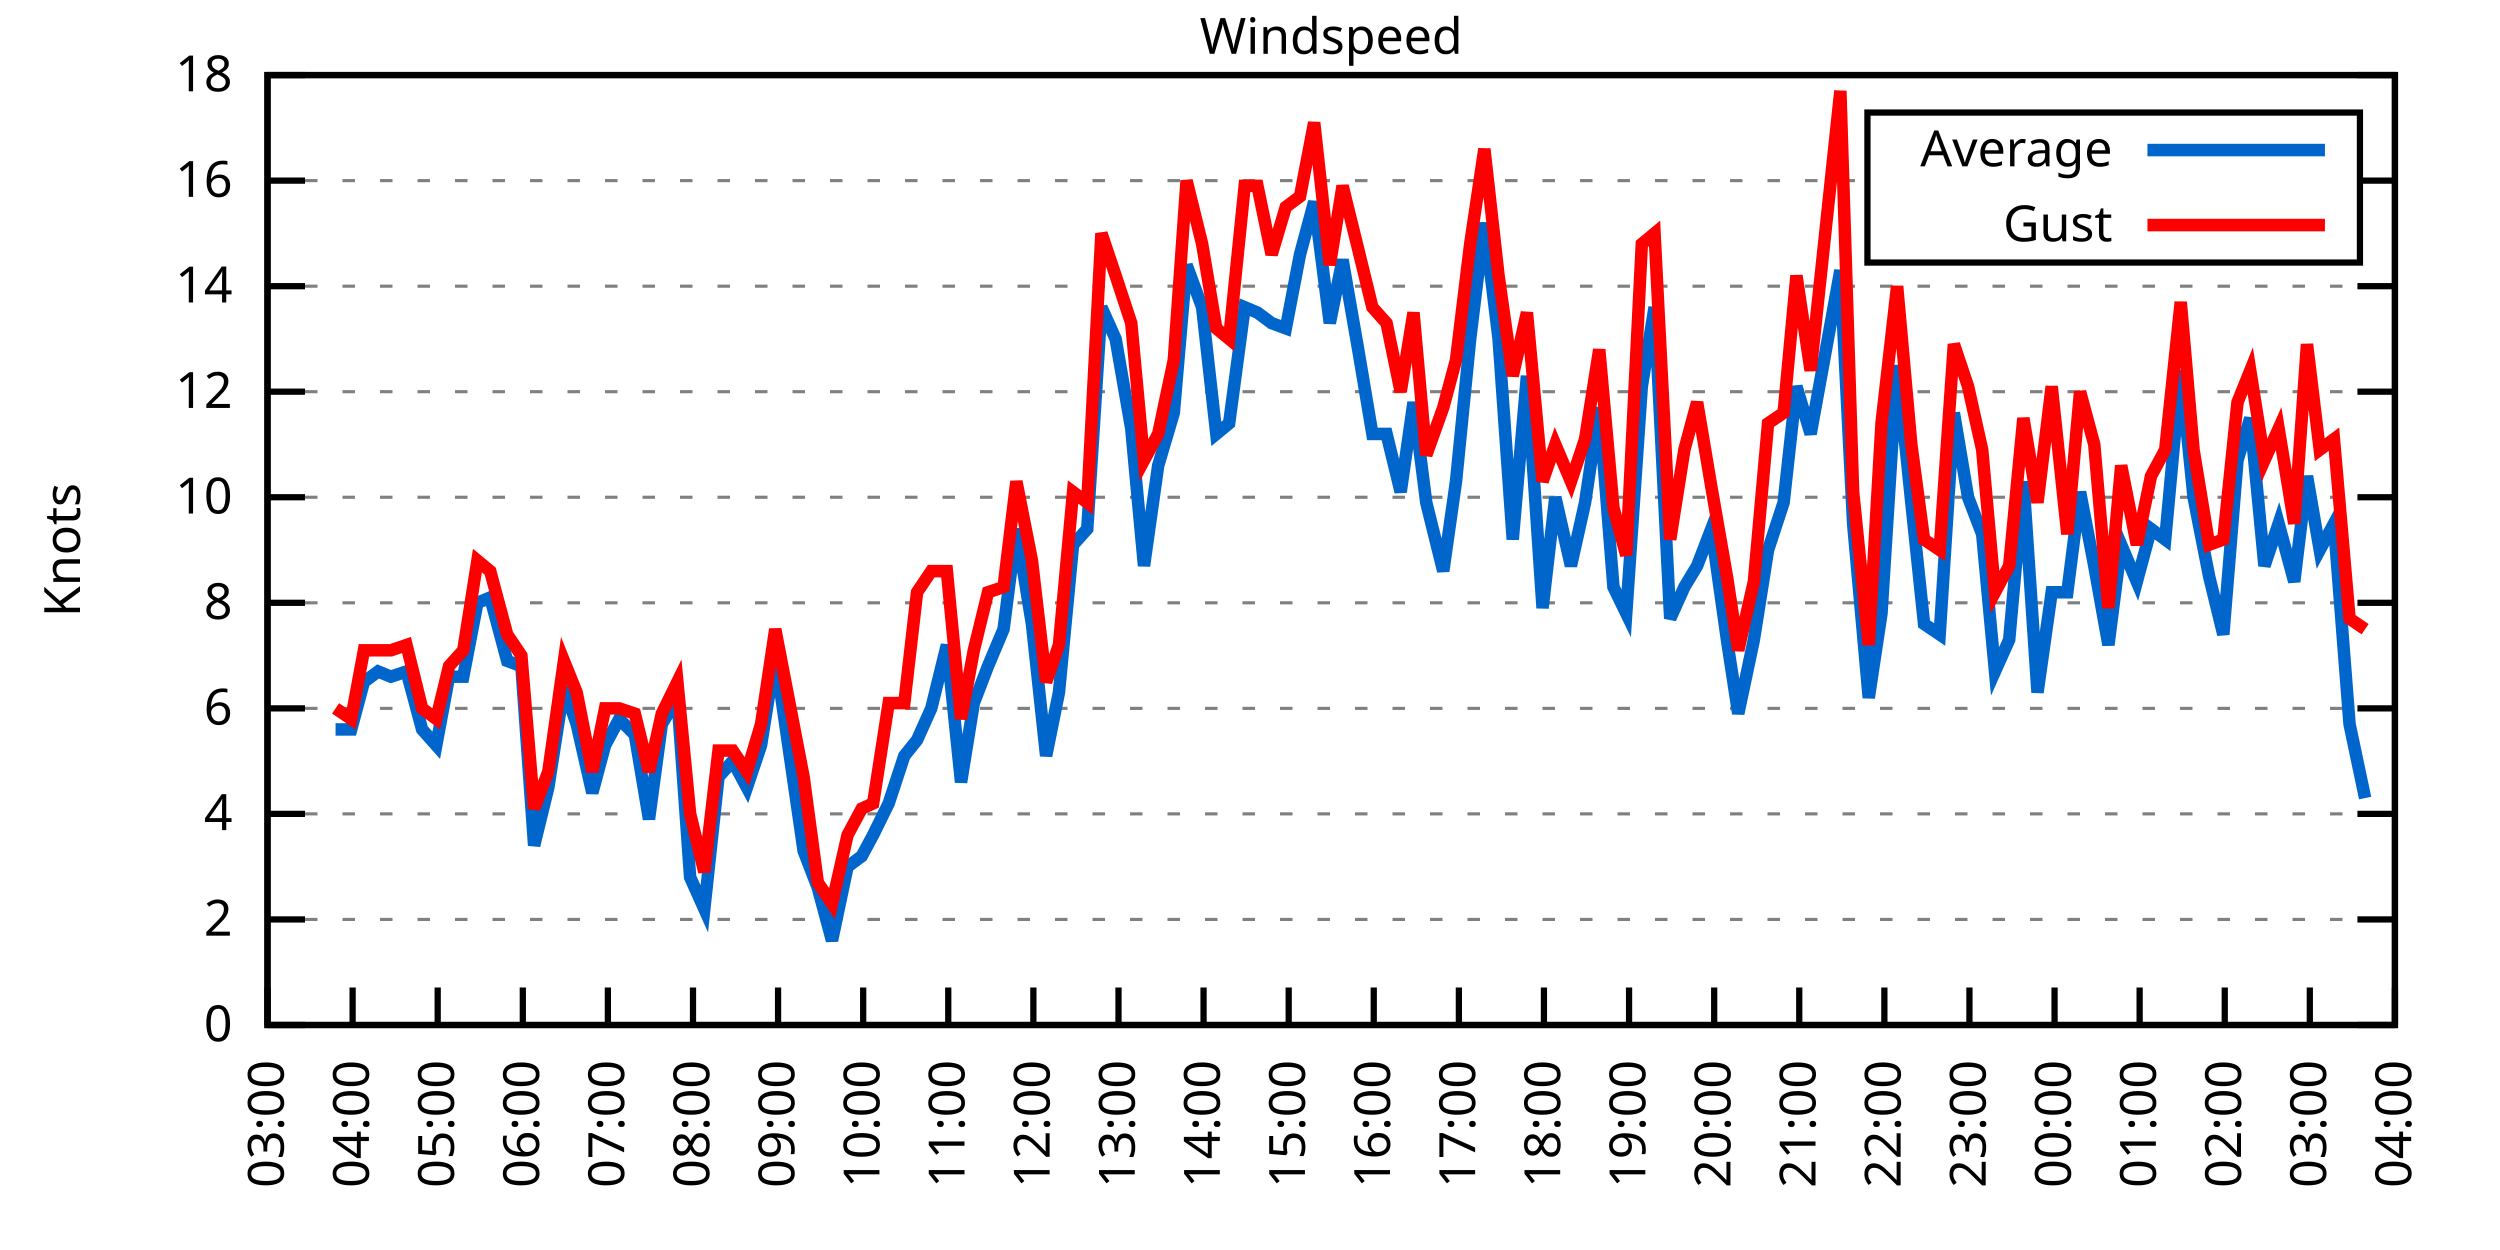
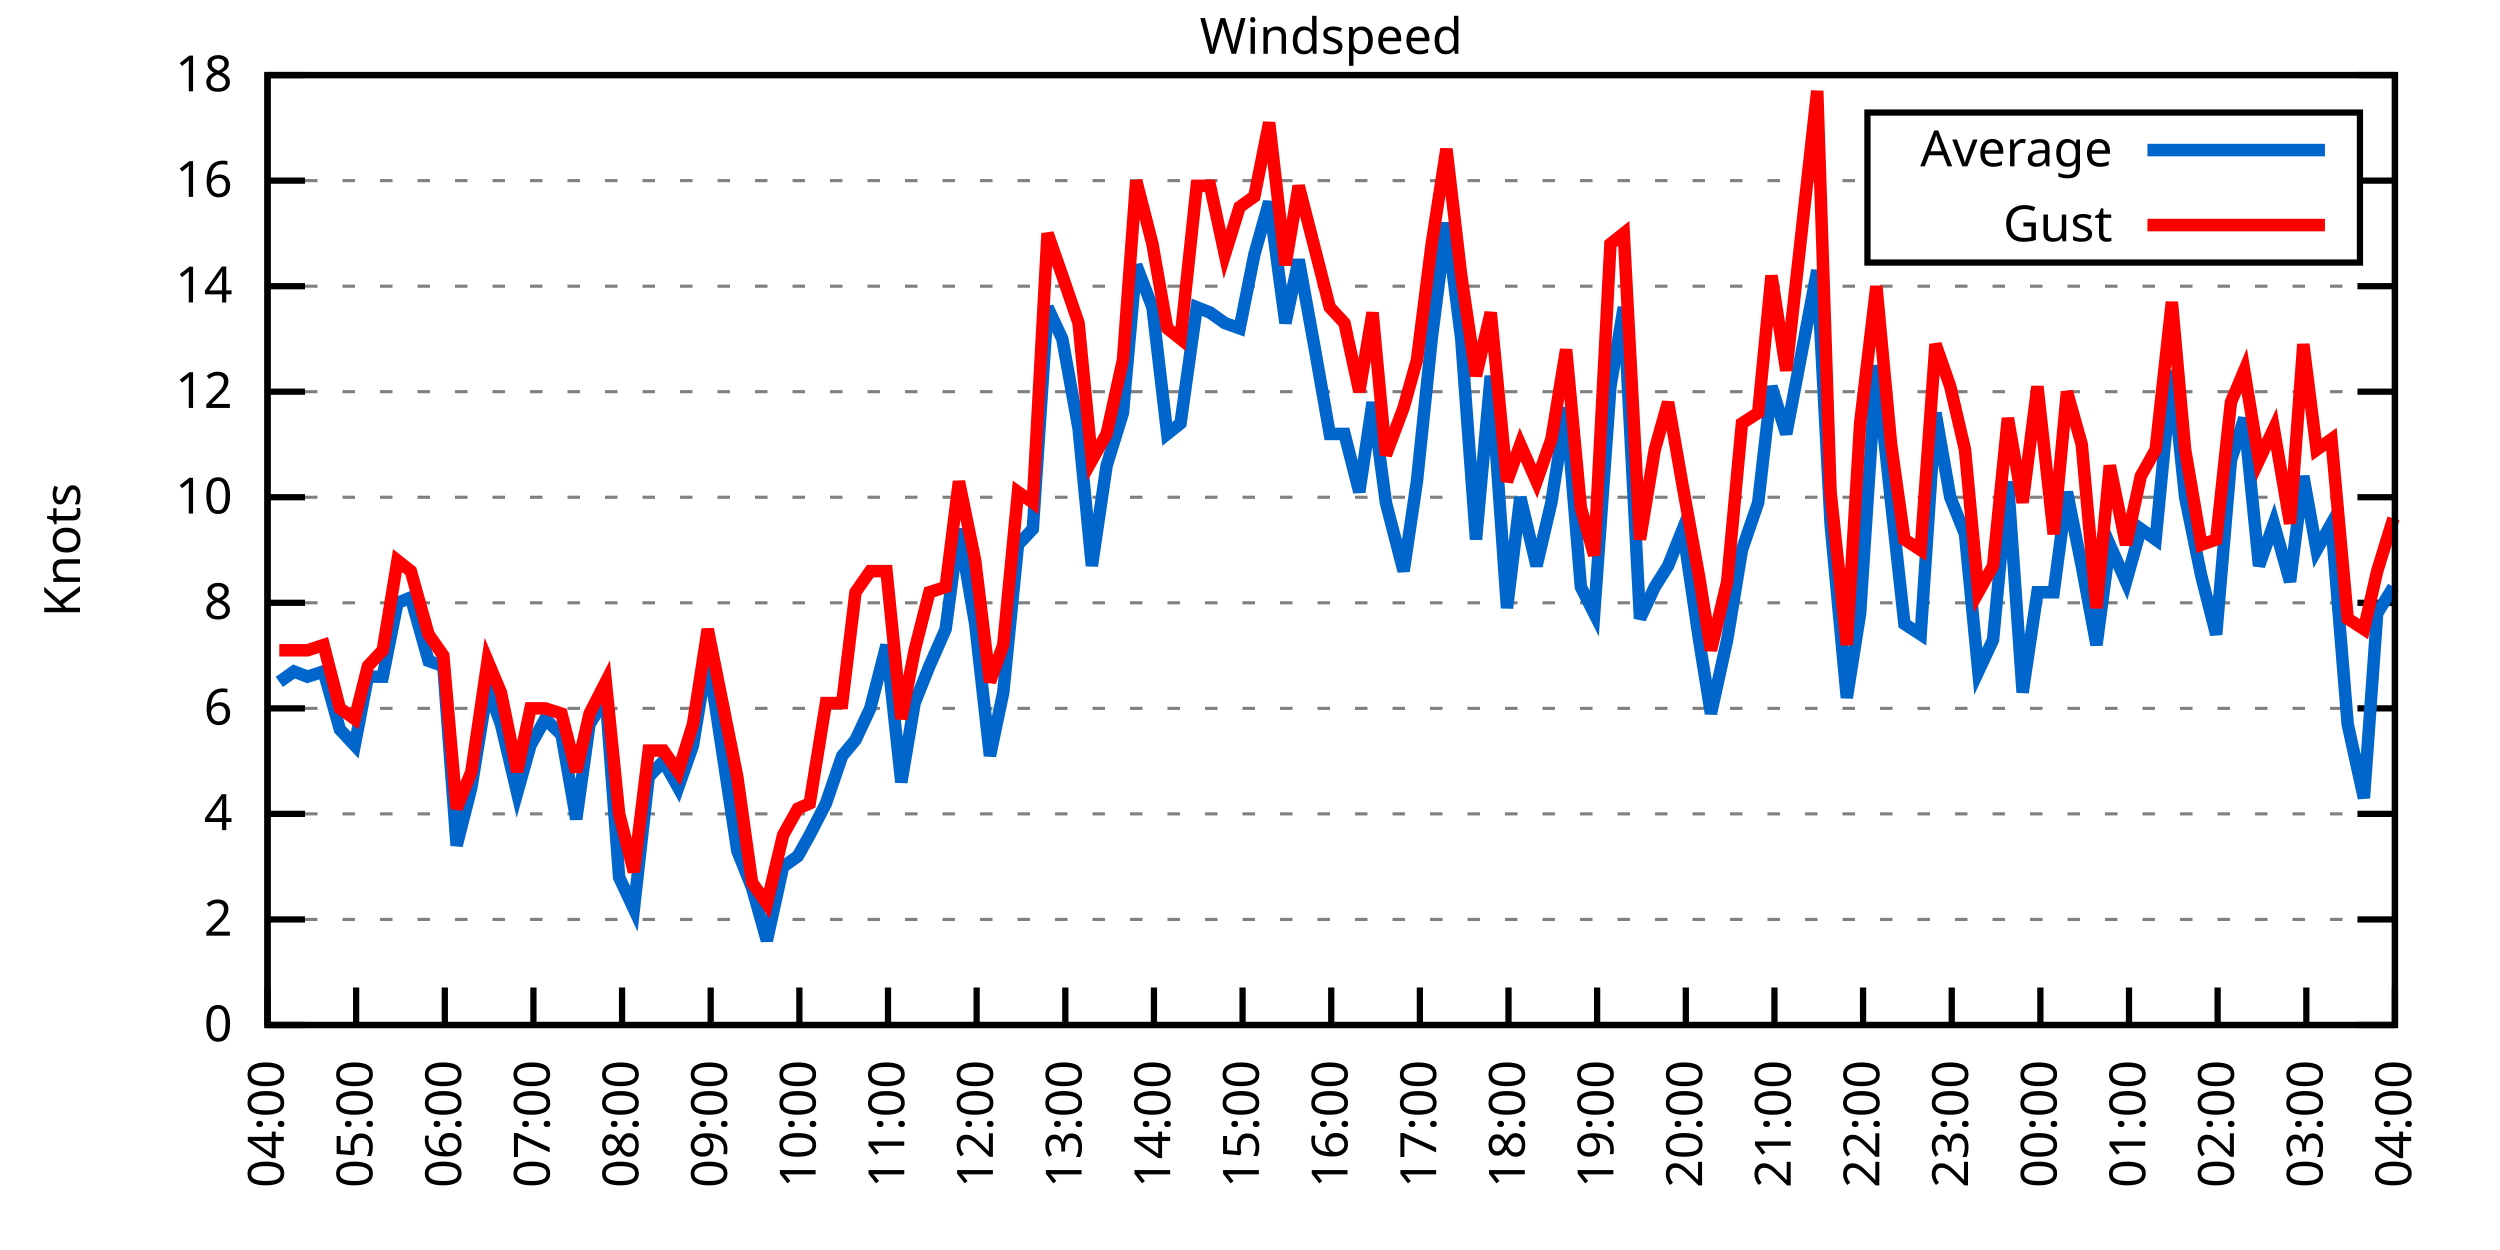
<svg xmlns="http://www.w3.org/2000/svg" xmlns:xlink="http://www.w3.org/1999/xlink" width="400" height="200" viewBox="0 0 400 200">
  <g id="gnuplot_canvas">
    <rect x="0" y="0" width="400" height="200" fill="none" />
    <defs>
      <circle id="gpDot" r="0.5" stroke-width="0.5" stroke="currentColor" />
      <path id="gpPt0" stroke-width="0.333" stroke="currentColor" d="M-1,0 h2 M0,-1 v2" />
      <path id="gpPt1" stroke-width="0.333" stroke="currentColor" d="M-1,-1 L1,1 M1,-1 L-1,1" />
      <path id="gpPt2" stroke-width="0.333" stroke="currentColor" d="M-1,0 L1,0 M0,-1 L0,1 M-1,-1 L1,1 M-1,1 L1,-1" />
      <rect id="gpPt3" stroke-width="0.333" stroke="currentColor" x="-1" y="-1" width="2" height="2" />
      <rect id="gpPt4" stroke-width="0.333" stroke="currentColor" fill="currentColor" x="-1" y="-1" width="2" height="2" />
      <circle id="gpPt5" stroke-width="0.333" stroke="currentColor" cx="0" cy="0" r="1" />
      <use xlink:href="#gpPt5" id="gpPt6" fill="currentColor" stroke="none" />
      <path id="gpPt7" stroke-width="0.333" stroke="currentColor" d="M0,-1.33 L-1.33,0.67 L1.33,0.67 z" />
      <use xlink:href="#gpPt7" id="gpPt8" fill="currentColor" stroke="none" />
      <use xlink:href="#gpPt7" id="gpPt9" stroke="currentColor" transform="rotate(180)" />
      <use xlink:href="#gpPt9" id="gpPt10" fill="currentColor" stroke="none" />
      <use xlink:href="#gpPt3" id="gpPt11" stroke="currentColor" transform="rotate(45)" />
      <use xlink:href="#gpPt11" id="gpPt12" fill="currentColor" stroke="none" />
      <path id="gpPt13" stroke-width="0.333" stroke="currentColor" d="M0,1.330 L1.265,0.411 L0.782,-1.067 L-0.782,-1.076 L-1.265,0.411 z" />
      <use xlink:href="#gpPt13" id="gpPt14" fill="currentColor" stroke="none" />
      <filter id="textbox" filterUnits="objectBoundingBox" x="0" y="0" height="1" width="1">
        <feFlood flood-color="white" flood-opacity="1" result="bgnd" />
        <feComposite in="SourceGraphic" in2="bgnd" operator="atop" />
      </filter>
      <filter id="greybox" filterUnits="objectBoundingBox" x="0" y="0" height="1" width="1">
        <feFlood flood-color="lightgrey" flood-opacity="1" result="grey" />
        <feComposite in="SourceGraphic" in2="grey" operator="atop" />
      </filter>
    </defs>
    <g fill="none" color="white" stroke="currentColor" stroke-width="1.00" stroke-linecap="butt" stroke-linejoin="miter">
</g>
    <g fill="none" color="black" stroke="currentColor" stroke-width="1.00" stroke-linecap="butt" stroke-linejoin="miter">
      <g stroke="none" shape-rendering="crispEdges">
        <polygon fill="rgb(255, 255, 255)" points="42.80,164.00 383.18,164.00 383.18,12.02 42.80,12.02 " />
      </g>
    </g>
    <g fill="none" color="black" stroke="currentColor" stroke-width="1.00" stroke-linecap="butt" stroke-linejoin="miter">
</g>
    <g fill="none" color="black" stroke="black" stroke-width="0.50" stroke-linecap="butt" stroke-linejoin="miter">
</g>
    <g fill="none" color="gray" stroke="currentColor" stroke-width="0.50" stroke-linecap="butt" stroke-linejoin="miter">
      <path stroke="gray" stroke-dasharray="2,4" class="gridline" d="M42.80,164.00 L383.19,164.00  " />
    </g>
    <g fill="none" color="gray" stroke="gray" stroke-width="1.00" stroke-linecap="butt" stroke-linejoin="miter">
</g>
    <g fill="none" color="black" stroke="currentColor" stroke-width="1.00" stroke-linecap="butt" stroke-linejoin="miter">
      <path stroke="black" d="M42.80,164.00 L48.80,164.00 M383.19,164.00 L377.19,164.00  " />
      <g transform="translate(37.20,166.60)" stroke="none" fill="black" font-family="Sans" font-size="8.00" text-anchor="end">
        <text>
          <tspan font-family="Sans"> 0</tspan>
        </text>
      </g>
    </g>
    <g fill="none" color="black" stroke="currentColor" stroke-width="1.00" stroke-linecap="butt" stroke-linejoin="miter">
</g>
    <g fill="none" color="black" stroke="black" stroke-width="0.50" stroke-linecap="butt" stroke-linejoin="miter">
</g>
    <g fill="none" color="gray" stroke="currentColor" stroke-width="0.50" stroke-linecap="butt" stroke-linejoin="miter">
      <path stroke="gray" stroke-dasharray="2,4" class="gridline" d="M42.80,147.11 L383.19,147.11  " />
    </g>
    <g fill="none" color="gray" stroke="gray" stroke-width="1.00" stroke-linecap="butt" stroke-linejoin="miter">
</g>
    <g fill="none" color="black" stroke="currentColor" stroke-width="1.00" stroke-linecap="butt" stroke-linejoin="miter">
      <path stroke="black" d="M42.80,147.11 L48.80,147.11 M383.19,147.11 L377.19,147.11  " />
      <g transform="translate(37.20,149.71)" stroke="none" fill="black" font-family="Sans" font-size="8.00" text-anchor="end">
        <text>
          <tspan font-family="Sans"> 2</tspan>
        </text>
      </g>
    </g>
    <g fill="none" color="black" stroke="currentColor" stroke-width="1.00" stroke-linecap="butt" stroke-linejoin="miter">
</g>
    <g fill="none" color="black" stroke="black" stroke-width="0.50" stroke-linecap="butt" stroke-linejoin="miter">
</g>
    <g fill="none" color="gray" stroke="currentColor" stroke-width="0.50" stroke-linecap="butt" stroke-linejoin="miter">
      <path stroke="gray" stroke-dasharray="2,4" class="gridline" d="M42.80,130.22 L383.19,130.22  " />
    </g>
    <g fill="none" color="gray" stroke="gray" stroke-width="1.00" stroke-linecap="butt" stroke-linejoin="miter">
</g>
    <g fill="none" color="black" stroke="currentColor" stroke-width="1.00" stroke-linecap="butt" stroke-linejoin="miter">
      <path stroke="black" d="M42.80,130.22 L48.80,130.22 M383.19,130.22 L377.19,130.22  " />
      <g transform="translate(37.20,132.82)" stroke="none" fill="black" font-family="Sans" font-size="8.00" text-anchor="end">
        <text>
          <tspan font-family="Sans"> 4</tspan>
        </text>
      </g>
    </g>
    <g fill="none" color="black" stroke="currentColor" stroke-width="1.00" stroke-linecap="butt" stroke-linejoin="miter">
</g>
    <g fill="none" color="black" stroke="black" stroke-width="0.50" stroke-linecap="butt" stroke-linejoin="miter">
</g>
    <g fill="none" color="gray" stroke="currentColor" stroke-width="0.50" stroke-linecap="butt" stroke-linejoin="miter">
      <path stroke="gray" stroke-dasharray="2,4" class="gridline" d="M42.80,113.34 L383.19,113.34  " />
    </g>
    <g fill="none" color="gray" stroke="gray" stroke-width="1.00" stroke-linecap="butt" stroke-linejoin="miter">
</g>
    <g fill="none" color="black" stroke="currentColor" stroke-width="1.00" stroke-linecap="butt" stroke-linejoin="miter">
      <path stroke="black" d="M42.80,113.34 L48.80,113.34 M383.19,113.34 L377.19,113.34  " />
      <g transform="translate(37.20,115.94)" stroke="none" fill="black" font-family="Sans" font-size="8.00" text-anchor="end">
        <text>
          <tspan font-family="Sans"> 6</tspan>
        </text>
      </g>
    </g>
    <g fill="none" color="black" stroke="currentColor" stroke-width="1.00" stroke-linecap="butt" stroke-linejoin="miter">
</g>
    <g fill="none" color="black" stroke="black" stroke-width="0.50" stroke-linecap="butt" stroke-linejoin="miter">
</g>
    <g fill="none" color="gray" stroke="currentColor" stroke-width="0.50" stroke-linecap="butt" stroke-linejoin="miter">
      <path stroke="gray" stroke-dasharray="2,4" class="gridline" d="M42.80,96.45 L383.19,96.45  " />
    </g>
    <g fill="none" color="gray" stroke="gray" stroke-width="1.00" stroke-linecap="butt" stroke-linejoin="miter">
</g>
    <g fill="none" color="black" stroke="currentColor" stroke-width="1.00" stroke-linecap="butt" stroke-linejoin="miter">
      <path stroke="black" d="M42.80,96.45 L48.80,96.45 M383.19,96.45 L377.19,96.45  " />
      <g transform="translate(37.20,99.05)" stroke="none" fill="black" font-family="Sans" font-size="8.00" text-anchor="end">
        <text>
          <tspan font-family="Sans"> 8</tspan>
        </text>
      </g>
    </g>
    <g fill="none" color="black" stroke="currentColor" stroke-width="1.00" stroke-linecap="butt" stroke-linejoin="miter">
</g>
    <g fill="none" color="black" stroke="black" stroke-width="0.50" stroke-linecap="butt" stroke-linejoin="miter">
</g>
    <g fill="none" color="gray" stroke="currentColor" stroke-width="0.50" stroke-linecap="butt" stroke-linejoin="miter">
      <path stroke="gray" stroke-dasharray="2,4" class="gridline" d="M42.80,79.56 L383.19,79.56  " />
    </g>
    <g fill="none" color="gray" stroke="gray" stroke-width="1.00" stroke-linecap="butt" stroke-linejoin="miter">
</g>
    <g fill="none" color="black" stroke="currentColor" stroke-width="1.00" stroke-linecap="butt" stroke-linejoin="miter">
      <path stroke="black" d="M42.80,79.56 L48.80,79.56 M383.19,79.56 L377.19,79.56  " />
      <g transform="translate(37.20,82.16)" stroke="none" fill="black" font-family="Sans" font-size="8.00" text-anchor="end">
        <text>
          <tspan font-family="Sans"> 10</tspan>
        </text>
      </g>
    </g>
    <g fill="none" color="black" stroke="currentColor" stroke-width="1.00" stroke-linecap="butt" stroke-linejoin="miter">
</g>
    <g fill="none" color="black" stroke="black" stroke-width="0.50" stroke-linecap="butt" stroke-linejoin="miter">
</g>
    <g fill="none" color="gray" stroke="currentColor" stroke-width="0.50" stroke-linecap="butt" stroke-linejoin="miter">
      <path stroke="gray" stroke-dasharray="2,4" class="gridline" d="M42.80,62.67 L383.19,62.67  " />
    </g>
    <g fill="none" color="gray" stroke="gray" stroke-width="1.00" stroke-linecap="butt" stroke-linejoin="miter">
</g>
    <g fill="none" color="black" stroke="currentColor" stroke-width="1.00" stroke-linecap="butt" stroke-linejoin="miter">
      <path stroke="black" d="M42.80,62.67 L48.80,62.67 M383.19,62.67 L377.19,62.67  " />
      <g transform="translate(37.20,65.27)" stroke="none" fill="black" font-family="Sans" font-size="8.00" text-anchor="end">
        <text>
          <tspan font-family="Sans"> 12</tspan>
        </text>
      </g>
    </g>
    <g fill="none" color="black" stroke="currentColor" stroke-width="1.00" stroke-linecap="butt" stroke-linejoin="miter">
</g>
    <g fill="none" color="black" stroke="black" stroke-width="0.50" stroke-linecap="butt" stroke-linejoin="miter">
</g>
    <g fill="none" color="gray" stroke="currentColor" stroke-width="0.50" stroke-linecap="butt" stroke-linejoin="miter">
      <path stroke="gray" stroke-dasharray="2,4" class="gridline" d="M42.80,45.79 L383.19,45.79  " />
    </g>
    <g fill="none" color="gray" stroke="gray" stroke-width="1.00" stroke-linecap="butt" stroke-linejoin="miter">
</g>
    <g fill="none" color="black" stroke="currentColor" stroke-width="1.00" stroke-linecap="butt" stroke-linejoin="miter">
      <path stroke="black" d="M42.80,45.79 L48.80,45.79 M383.19,45.79 L377.19,45.79  " />
      <g transform="translate(37.20,48.39)" stroke="none" fill="black" font-family="Sans" font-size="8.00" text-anchor="end">
        <text>
          <tspan font-family="Sans"> 14</tspan>
        </text>
      </g>
    </g>
    <g fill="none" color="black" stroke="currentColor" stroke-width="1.00" stroke-linecap="butt" stroke-linejoin="miter">
</g>
    <g fill="none" color="black" stroke="black" stroke-width="0.50" stroke-linecap="butt" stroke-linejoin="miter">
</g>
    <g fill="none" color="gray" stroke="currentColor" stroke-width="0.50" stroke-linecap="butt" stroke-linejoin="miter">
      <path stroke="gray" stroke-dasharray="2,4" class="gridline" d="M42.80,28.90 L298.79,28.90 M377.59,28.90 L383.19,28.90  " />
    </g>
    <g fill="none" color="gray" stroke="gray" stroke-width="1.00" stroke-linecap="butt" stroke-linejoin="miter">
</g>
    <g fill="none" color="black" stroke="currentColor" stroke-width="1.00" stroke-linecap="butt" stroke-linejoin="miter">
      <path stroke="black" d="M42.80,28.90 L48.80,28.90 M383.19,28.90 L377.19,28.90  " />
      <g transform="translate(37.20,31.50)" stroke="none" fill="black" font-family="Sans" font-size="8.00" text-anchor="end">
        <text>
          <tspan font-family="Sans"> 16</tspan>
        </text>
      </g>
    </g>
    <g fill="none" color="black" stroke="currentColor" stroke-width="1.00" stroke-linecap="butt" stroke-linejoin="miter">
</g>
    <g fill="none" color="black" stroke="black" stroke-width="0.50" stroke-linecap="butt" stroke-linejoin="miter">
</g>
    <g fill="none" color="gray" stroke="currentColor" stroke-width="0.50" stroke-linecap="butt" stroke-linejoin="miter">
      <path stroke="gray" stroke-dasharray="2,4" class="gridline" d="M42.80,12.01 L383.19,12.01  " />
    </g>
    <g fill="none" color="gray" stroke="gray" stroke-width="1.00" stroke-linecap="butt" stroke-linejoin="miter">
</g>
    <g fill="none" color="black" stroke="currentColor" stroke-width="1.00" stroke-linecap="butt" stroke-linejoin="miter">
      <path stroke="black" d="M42.80,12.01 L48.80,12.01 M383.19,12.01 L377.19,12.01  " />
      <g transform="translate(37.20,14.61)" stroke="none" fill="black" font-family="Sans" font-size="8.00" text-anchor="end">
        <text>
          <tspan font-family="Sans"> 18</tspan>
        </text>
      </g>
    </g>
    <g fill="none" color="black" stroke="currentColor" stroke-width="1.00" stroke-linecap="butt" stroke-linejoin="miter">
      <path stroke="black" d="M42.80,164.00 L42.80,158.00  " />
      <g transform="translate(45.40,169.60) rotate(270.00)" stroke="none" fill="black" font-family="Sans" font-size="8.00" text-anchor="end">
        <text>
-           <tspan font-family="Sans">03:00</tspan>
-         </text>
-       </g>
-     </g>
-     <g fill="none" color="black" stroke="currentColor" stroke-width="1.00" stroke-linecap="butt" stroke-linejoin="miter">
-       <path stroke="black" d="M56.42,164.00 L56.42,158.00  " />
-       <g transform="translate(59.02,169.60) rotate(270.00)" stroke="none" fill="black" font-family="Sans" font-size="8.00" text-anchor="end">
-         <text>
          <tspan font-family="Sans">04:00</tspan>
        </text>
      </g>
    </g>
    <g fill="none" color="black" stroke="currentColor" stroke-width="1.00" stroke-linecap="butt" stroke-linejoin="miter">
-       <path stroke="black" d="M70.03,164.00 L70.03,158.00  " />
-       <g transform="translate(72.63,169.60) rotate(270.00)" stroke="none" fill="black" font-family="Sans" font-size="8.00" text-anchor="end">
+       <path stroke="black" d="M56.98,164.00 L56.98,158.00  " />
+       <g transform="translate(59.58,169.60) rotate(270.00)" stroke="none" fill="black" font-family="Sans" font-size="8.00" text-anchor="end">
        <text>
          <tspan font-family="Sans">05:00</tspan>
        </text>
      </g>
    </g>
    <g fill="none" color="black" stroke="currentColor" stroke-width="1.00" stroke-linecap="butt" stroke-linejoin="miter">
-       <path stroke="black" d="M83.65,164.00 L83.65,158.00  " />
-       <g transform="translate(86.25,169.60) rotate(270.00)" stroke="none" fill="black" font-family="Sans" font-size="8.00" text-anchor="end">
+       <path stroke="black" d="M71.17,164.00 L71.17,158.00  " />
+       <g transform="translate(73.77,169.60) rotate(270.00)" stroke="none" fill="black" font-family="Sans" font-size="8.00" text-anchor="end">
        <text>
          <tspan font-family="Sans">06:00</tspan>
        </text>
      </g>
    </g>
    <g fill="none" color="black" stroke="currentColor" stroke-width="1.00" stroke-linecap="butt" stroke-linejoin="miter">
-       <path stroke="black" d="M97.26,164.00 L97.26,158.00  " />
-       <g transform="translate(99.86,169.60) rotate(270.00)" stroke="none" fill="black" font-family="Sans" font-size="8.00" text-anchor="end">
+       <path stroke="black" d="M85.35,164.00 L85.35,158.00  " />
+       <g transform="translate(87.95,169.60) rotate(270.00)" stroke="none" fill="black" font-family="Sans" font-size="8.00" text-anchor="end">
        <text>
          <tspan font-family="Sans">07:00</tspan>
        </text>
      </g>
    </g>
    <g fill="none" color="black" stroke="currentColor" stroke-width="1.00" stroke-linecap="butt" stroke-linejoin="miter">
-       <path stroke="black" d="M110.88,164.00 L110.88,158.00  " />
-       <g transform="translate(113.48,169.60) rotate(270.00)" stroke="none" fill="black" font-family="Sans" font-size="8.00" text-anchor="end">
+       <path stroke="black" d="M99.53,164.00 L99.53,158.00  " />
+       <g transform="translate(102.13,169.60) rotate(270.00)" stroke="none" fill="black" font-family="Sans" font-size="8.00" text-anchor="end">
        <text>
          <tspan font-family="Sans">08:00</tspan>
        </text>
      </g>
    </g>
    <g fill="none" color="black" stroke="currentColor" stroke-width="1.00" stroke-linecap="butt" stroke-linejoin="miter">
-       <path stroke="black" d="M124.49,164.00 L124.49,158.00  " />
-       <g transform="translate(127.09,169.60) rotate(270.00)" stroke="none" fill="black" font-family="Sans" font-size="8.00" text-anchor="end">
+       <path stroke="black" d="M113.71,164.00 L113.71,158.00  " />
+       <g transform="translate(116.31,169.60) rotate(270.00)" stroke="none" fill="black" font-family="Sans" font-size="8.00" text-anchor="end">
        <text>
          <tspan font-family="Sans">09:00</tspan>
        </text>
      </g>
    </g>
    <g fill="none" color="black" stroke="currentColor" stroke-width="1.00" stroke-linecap="butt" stroke-linejoin="miter">
-       <path stroke="black" d="M138.11,164.00 L138.11,158.00  " />
-       <g transform="translate(140.71,169.60) rotate(270.00)" stroke="none" fill="black" font-family="Sans" font-size="8.00" text-anchor="end">
+       <path stroke="black" d="M127.90,164.00 L127.90,158.00  " />
+       <g transform="translate(130.50,169.60) rotate(270.00)" stroke="none" fill="black" font-family="Sans" font-size="8.00" text-anchor="end">
        <text>
          <tspan font-family="Sans">10:00</tspan>
        </text>
      </g>
    </g>
    <g fill="none" color="black" stroke="currentColor" stroke-width="1.00" stroke-linecap="butt" stroke-linejoin="miter">
-       <path stroke="black" d="M151.72,164.00 L151.72,158.00  " />
-       <g transform="translate(154.32,169.60) rotate(270.00)" stroke="none" fill="black" font-family="Sans" font-size="8.00" text-anchor="end">
+       <path stroke="black" d="M142.08,164.00 L142.08,158.00  " />
+       <g transform="translate(144.68,169.60) rotate(270.00)" stroke="none" fill="black" font-family="Sans" font-size="8.00" text-anchor="end">
        <text>
          <tspan font-family="Sans">11:00</tspan>
        </text>
      </g>
    </g>
    <g fill="none" color="black" stroke="currentColor" stroke-width="1.00" stroke-linecap="butt" stroke-linejoin="miter">
-       <path stroke="black" d="M165.34,164.00 L165.34,158.00  " />
-       <g transform="translate(167.94,169.60) rotate(270.00)" stroke="none" fill="black" font-family="Sans" font-size="8.00" text-anchor="end">
+       <path stroke="black" d="M156.26,164.00 L156.26,158.00  " />
+       <g transform="translate(158.86,169.60) rotate(270.00)" stroke="none" fill="black" font-family="Sans" font-size="8.00" text-anchor="end">
        <text>
          <tspan font-family="Sans">12:00</tspan>
        </text>
      </g>
    </g>
    <g fill="none" color="black" stroke="currentColor" stroke-width="1.00" stroke-linecap="butt" stroke-linejoin="miter">
-       <path stroke="black" d="M178.96,164.00 L178.96,158.00  " />
-       <g transform="translate(181.56,169.60) rotate(270.00)" stroke="none" fill="black" font-family="Sans" font-size="8.00" text-anchor="end">
+       <path stroke="black" d="M170.45,164.00 L170.45,158.00  " />
+       <g transform="translate(173.05,169.60) rotate(270.00)" stroke="none" fill="black" font-family="Sans" font-size="8.00" text-anchor="end">
        <text>
          <tspan font-family="Sans">13:00</tspan>
        </text>
      </g>
    </g>
    <g fill="none" color="black" stroke="currentColor" stroke-width="1.00" stroke-linecap="butt" stroke-linejoin="miter">
-       <path stroke="black" d="M192.57,164.00 L192.57,158.00  " />
-       <g transform="translate(195.17,169.60) rotate(270.00)" stroke="none" fill="black" font-family="Sans" font-size="8.00" text-anchor="end">
+       <path stroke="black" d="M184.63,164.00 L184.63,158.00  " />
+       <g transform="translate(187.23,169.60) rotate(270.00)" stroke="none" fill="black" font-family="Sans" font-size="8.00" text-anchor="end">
        <text>
          <tspan font-family="Sans">14:00</tspan>
        </text>
      </g>
    </g>
    <g fill="none" color="black" stroke="currentColor" stroke-width="1.00" stroke-linecap="butt" stroke-linejoin="miter">
-       <path stroke="black" d="M206.19,164.00 L206.19,158.00  " />
-       <g transform="translate(208.79,169.60) rotate(270.00)" stroke="none" fill="black" font-family="Sans" font-size="8.00" text-anchor="end">
+       <path stroke="black" d="M198.81,164.00 L198.81,158.00  " />
+       <g transform="translate(201.41,169.60) rotate(270.00)" stroke="none" fill="black" font-family="Sans" font-size="8.00" text-anchor="end">
        <text>
          <tspan font-family="Sans">15:00</tspan>
        </text>
      </g>
    </g>
    <g fill="none" color="black" stroke="currentColor" stroke-width="1.00" stroke-linecap="butt" stroke-linejoin="miter">
-       <path stroke="black" d="M219.80,164.00 L219.80,158.00  " />
-       <g transform="translate(222.40,169.60) rotate(270.00)" stroke="none" fill="black" font-family="Sans" font-size="8.00" text-anchor="end">
+       <path stroke="black" d="M213.00,164.00 L213.00,158.00  " />
+       <g transform="translate(215.60,169.60) rotate(270.00)" stroke="none" fill="black" font-family="Sans" font-size="8.00" text-anchor="end">
        <text>
          <tspan font-family="Sans">16:00</tspan>
        </text>
      </g>
    </g>
    <g fill="none" color="black" stroke="currentColor" stroke-width="1.00" stroke-linecap="butt" stroke-linejoin="miter">
-       <path stroke="black" d="M233.42,164.00 L233.42,158.00  " />
-       <g transform="translate(236.02,169.60) rotate(270.00)" stroke="none" fill="black" font-family="Sans" font-size="8.00" text-anchor="end">
+       <path stroke="black" d="M227.18,164.00 L227.18,158.00  " />
+       <g transform="translate(229.78,169.60) rotate(270.00)" stroke="none" fill="black" font-family="Sans" font-size="8.00" text-anchor="end">
        <text>
          <tspan font-family="Sans">17:00</tspan>
        </text>
      </g>
    </g>
    <g fill="none" color="black" stroke="currentColor" stroke-width="1.00" stroke-linecap="butt" stroke-linejoin="miter">
-       <path stroke="black" d="M247.03,164.00 L247.03,158.00  " />
-       <g transform="translate(249.63,169.60) rotate(270.00)" stroke="none" fill="black" font-family="Sans" font-size="8.00" text-anchor="end">
+       <path stroke="black" d="M241.36,164.00 L241.36,158.00  " />
+       <g transform="translate(243.96,169.60) rotate(270.00)" stroke="none" fill="black" font-family="Sans" font-size="8.00" text-anchor="end">
        <text>
          <tspan font-family="Sans">18:00</tspan>
        </text>
      </g>
    </g>
    <g fill="none" color="black" stroke="currentColor" stroke-width="1.00" stroke-linecap="butt" stroke-linejoin="miter">
-       <path stroke="black" d="M260.65,164.00 L260.65,158.00  " />
-       <g transform="translate(263.25,169.60) rotate(270.00)" stroke="none" fill="black" font-family="Sans" font-size="8.00" text-anchor="end">
+       <path stroke="black" d="M255.54,164.00 L255.54,158.00  " />
+       <g transform="translate(258.14,169.60) rotate(270.00)" stroke="none" fill="black" font-family="Sans" font-size="8.00" text-anchor="end">
        <text>
          <tspan font-family="Sans">19:00</tspan>
        </text>
      </g>
    </g>
    <g fill="none" color="black" stroke="currentColor" stroke-width="1.00" stroke-linecap="butt" stroke-linejoin="miter">
-       <path stroke="black" d="M274.27,164.00 L274.27,158.00  " />
-       <g transform="translate(276.87,169.60) rotate(270.00)" stroke="none" fill="black" font-family="Sans" font-size="8.00" text-anchor="end">
+       <path stroke="black" d="M269.73,164.00 L269.73,158.00  " />
+       <g transform="translate(272.33,169.60) rotate(270.00)" stroke="none" fill="black" font-family="Sans" font-size="8.00" text-anchor="end">
        <text>
          <tspan font-family="Sans">20:00</tspan>
        </text>
      </g>
    </g>
    <g fill="none" color="black" stroke="currentColor" stroke-width="1.00" stroke-linecap="butt" stroke-linejoin="miter">
-       <path stroke="black" d="M287.88,164.00 L287.88,158.00  " />
-       <g transform="translate(290.48,169.60) rotate(270.00)" stroke="none" fill="black" font-family="Sans" font-size="8.00" text-anchor="end">
+       <path stroke="black" d="M283.91,164.00 L283.91,158.00  " />
+       <g transform="translate(286.51,169.60) rotate(270.00)" stroke="none" fill="black" font-family="Sans" font-size="8.00" text-anchor="end">
        <text>
          <tspan font-family="Sans">21:00</tspan>
        </text>
      </g>
    </g>
    <g fill="none" color="black" stroke="currentColor" stroke-width="1.00" stroke-linecap="butt" stroke-linejoin="miter">
-       <path stroke="black" d="M301.50,164.00 L301.50,158.00  " />
-       <g transform="translate(304.10,169.60) rotate(270.00)" stroke="none" fill="black" font-family="Sans" font-size="8.00" text-anchor="end">
+       <path stroke="black" d="M298.09,164.00 L298.09,158.00  " />
+       <g transform="translate(300.69,169.60) rotate(270.00)" stroke="none" fill="black" font-family="Sans" font-size="8.00" text-anchor="end">
        <text>
          <tspan font-family="Sans">22:00</tspan>
        </text>
      </g>
    </g>
    <g fill="none" color="black" stroke="currentColor" stroke-width="1.00" stroke-linecap="butt" stroke-linejoin="miter">
-       <path stroke="black" d="M315.11,164.00 L315.11,158.00  " />
-       <g transform="translate(317.71,169.60) rotate(270.00)" stroke="none" fill="black" font-family="Sans" font-size="8.00" text-anchor="end">
+       <path stroke="black" d="M312.28,164.00 L312.28,158.00  " />
+       <g transform="translate(314.88,169.60) rotate(270.00)" stroke="none" fill="black" font-family="Sans" font-size="8.00" text-anchor="end">
        <text>
          <tspan font-family="Sans">23:00</tspan>
        </text>
      </g>
    </g>
    <g fill="none" color="black" stroke="currentColor" stroke-width="1.00" stroke-linecap="butt" stroke-linejoin="miter">
-       <path stroke="black" d="M328.73,164.00 L328.73,158.00  " />
-       <g transform="translate(331.33,169.60) rotate(270.00)" stroke="none" fill="black" font-family="Sans" font-size="8.00" text-anchor="end">
+       <path stroke="black" d="M326.46,164.00 L326.46,158.00  " />
+       <g transform="translate(329.06,169.60) rotate(270.00)" stroke="none" fill="black" font-family="Sans" font-size="8.00" text-anchor="end">
        <text>
          <tspan font-family="Sans">00:00</tspan>
        </text>
      </g>
    </g>
    <g fill="none" color="black" stroke="currentColor" stroke-width="1.00" stroke-linecap="butt" stroke-linejoin="miter">
-       <path stroke="black" d="M342.34,164.00 L342.34,158.00  " />
-       <g transform="translate(344.94,169.60) rotate(270.00)" stroke="none" fill="black" font-family="Sans" font-size="8.00" text-anchor="end">
+       <path stroke="black" d="M340.64,164.00 L340.64,158.00  " />
+       <g transform="translate(343.24,169.60) rotate(270.00)" stroke="none" fill="black" font-family="Sans" font-size="8.00" text-anchor="end">
        <text>
          <tspan font-family="Sans">01:00</tspan>
        </text>
      </g>
    </g>
    <g fill="none" color="black" stroke="currentColor" stroke-width="1.00" stroke-linecap="butt" stroke-linejoin="miter">
-       <path stroke="black" d="M355.96,164.00 L355.96,158.00  " />
-       <g transform="translate(358.56,169.60) rotate(270.00)" stroke="none" fill="black" font-family="Sans" font-size="8.00" text-anchor="end">
+       <path stroke="black" d="M354.82,164.00 L354.82,158.00  " />
+       <g transform="translate(357.42,169.60) rotate(270.00)" stroke="none" fill="black" font-family="Sans" font-size="8.00" text-anchor="end">
        <text>
          <tspan font-family="Sans">02:00</tspan>
        </text>
      </g>
    </g>
    <g fill="none" color="black" stroke="currentColor" stroke-width="1.00" stroke-linecap="butt" stroke-linejoin="miter">
-       <path stroke="black" d="M369.57,164.00 L369.57,158.00  " />
-       <g transform="translate(372.17,169.60) rotate(270.00)" stroke="none" fill="black" font-family="Sans" font-size="8.00" text-anchor="end">
+       <path stroke="black" d="M369.01,164.00 L369.01,158.00  " />
+       <g transform="translate(371.61,169.60) rotate(270.00)" stroke="none" fill="black" font-family="Sans" font-size="8.00" text-anchor="end">
        <text>
          <tspan font-family="Sans">03:00</tspan>
        </text>
      </g>
    </g>
    <g fill="none" color="black" stroke="currentColor" stroke-width="1.00" stroke-linecap="butt" stroke-linejoin="miter">
      <path stroke="black" d="M383.19,164.00 L383.19,158.00  " />
      <g transform="translate(385.79,169.60) rotate(270.00)" stroke="none" fill="black" font-family="Sans" font-size="8.00" text-anchor="end">
        <text>
          <tspan font-family="Sans">04:00</tspan>
        </text>
      </g>
    </g>
    <g fill="none" color="black" stroke="currentColor" stroke-width="1.00" stroke-linecap="butt" stroke-linejoin="miter">
</g>
    <g fill="none" color="black" stroke="currentColor" stroke-width="1.00" stroke-linecap="butt" stroke-linejoin="miter">
      <path stroke="black" d="M42.80,12.01 L42.80,164.00 L383.19,164.00 L383.19,12.01 L42.80,12.01 Z  " />
    </g>
    <g fill="none" color="black" stroke="currentColor" stroke-width="1.00" stroke-linecap="butt" stroke-linejoin="miter">
</g>
    <g fill="none" color="black" stroke="currentColor" stroke-width="1.00" stroke-linecap="butt" stroke-linejoin="miter">
      <path stroke="black" d="M298.79,42.01 L298.79,18.01 L377.59,18.01 L377.59,42.01 L298.79,42.01 Z  " />
    </g>
    <g id="Windspeed_plot_1">
      <g fill="none" color="white" stroke="black" stroke-width="2.00" stroke-linecap="butt" stroke-linejoin="miter">
</g>
      <g fill="none" color="black" stroke="currentColor" stroke-width="2.00" stroke-linecap="butt" stroke-linejoin="miter">
        <g transform="translate(337.99,26.61)" stroke="none" fill="black" font-family="Sans" font-size="8.00" text-anchor="end">
          <text>
            <tspan font-family="Sans">Average</tspan>
          </text>
        </g>
      </g>
      <g fill="none" color="black" stroke="currentColor" stroke-width="2.00" stroke-linecap="butt" stroke-linejoin="miter">
-         <path stroke="rgb(  0, 102, 204)" d="M343.59,24.01 L371.99,24.01 M53.69,116.71 L56.19,116.71 L58.23,109.11 L60.50,107.43 L62.54,108.27 L65.04,107.43   L67.54,116.71 L69.80,119.25 L71.85,108.27 L74.12,108.27 L76.39,96.45 L78.43,95.60 L81.15,105.74 L83.42,106.58   L85.46,135.29 L87.73,126.00 L90.23,109.96 L92.27,115.87 L94.77,126.85 L96.81,119.25 L99.08,115.03 L101.57,117.56   L103.84,131.07 L105.89,115.87 L108.38,111.65 L110.42,140.36 L112.69,145.42 L114.96,124.31 L117.23,121.78 L119.50,126.00   L121.77,119.25 L124.04,104.89 L128.58,136.14 L130.85,142.05 L133.12,150.49 L135.61,138.67 L137.88,136.98 L139.70,133.60   L142.19,128.54 L144.69,120.94 L146.73,118.40 L149.00,113.34 L151.50,103.20 L153.77,125.16 L155.81,112.49 L158.08,106.58   L160.57,100.67 L162.62,84.63 L165.11,99.83 L167.38,120.94 L169.43,110.80 L171.69,87.16 L173.96,84.63 L176.23,49.16   L178.50,54.23 L181.00,68.58 L183.04,90.54 L185.31,74.49 L187.81,66.05 L189.85,42.41 L192.34,49.16 L194.61,69.43   L196.66,67.74 L199.15,49.16 L201.19,50.01 L203.46,51.70 L205.73,52.54 L208.00,40.72 L210.27,32.28 L212.77,51.70   L214.81,41.56 L217.31,55.92 L219.58,69.43 L221.85,69.43 L224.11,78.72 L226.16,64.36 L228.20,80.41 L230.92,91.38   L232.96,77.03 L235.23,54.23 L237.50,35.65 L239.77,54.23 L242.04,86.32 L244.31,60.14 L246.81,97.29 L248.85,79.56   L251.35,90.54 L253.61,80.41 L255.88,65.21 L258.15,93.92 L260.20,98.14 L262.69,61.83 L264.73,49.16 L267.23,98.98   L269.50,93.92 L271.54,90.54 L273.81,84.63 L276.31,102.36 L278.12,114.18 L280.62,102.36 L282.89,88.00 L285.38,80.41   L287.43,61.83 L289.70,69.43 L294.46,43.25 L296.50,83.78 L299.00,111.65 L301.04,98.14 L303.54,58.45 L305.81,80.41   L307.85,99.83 L310.35,101.52 L312.62,66.05 L314.89,79.56 L317.15,85.47 L319.20,107.43 L321.47,102.36 L323.74,77.03   L326.00,110.80 L328.27,94.76 L330.77,94.76 L332.81,78.72 L335.08,90.54 L337.35,103.20 L339.39,87.16 L341.89,93.07   L344.16,84.63 L346.43,86.32 L348.92,59.30 L350.97,79.56 L353.46,92.23 L355.73,101.52 L358.00,73.65 L360.04,66.90   L362.31,90.54 L364.58,83.78 L367.08,93.07 L369.12,76.18 L371.16,88.00 L373.43,83.78 L375.93,115.87 L378.42,127.69    " />
+         <path stroke="rgb(  0, 102, 204)" d="M343.59,24.01 L371.99,24.01 M44.69,109.11 L47.05,107.43 L49.18,108.27 L51.78,107.43 L54.38,116.71 L56.75,119.25   L58.87,108.27 L61.24,108.27 L63.60,96.45 L65.73,95.60 L68.57,105.74 L70.93,106.58 L73.06,135.29 L75.42,126.00   L78.02,109.96 L80.15,115.87 L82.75,126.85 L84.88,119.25 L87.24,115.03 L89.84,117.56 L92.20,131.07 L94.33,115.87   L96.93,111.65 L99.06,140.36 L101.42,145.42 L103.79,124.31 L106.15,121.78 L108.51,126.00 L110.88,119.25 L113.24,104.89   L117.97,136.14 L120.33,142.05 L122.70,150.49 L125.30,138.67 L127.66,136.98 L129.55,133.60 L132.15,128.54 L134.75,120.94   L136.88,118.40 L139.24,113.34 L141.84,103.20 L144.21,125.16 L146.34,112.49 L148.70,106.58 L151.30,100.67 L153.43,84.63   L156.03,99.83 L158.39,120.94 L160.52,110.80 L162.88,87.16 L165.25,84.63 L167.61,49.16 L169.97,54.23 L172.57,68.58   L174.70,90.54 L177.06,74.49 L179.67,66.05 L181.79,42.41 L184.39,49.16 L186.76,69.43 L188.88,67.74 L191.48,49.16   L193.61,50.01 L195.98,51.70 L198.34,52.54 L200.70,40.72 L203.07,32.28 L205.67,51.70 L207.79,41.56 L210.39,55.92   L212.76,69.43 L215.12,69.43 L217.49,78.72 L219.61,64.36 L221.74,80.41 L224.58,91.38 L226.71,77.03 L229.07,54.23   L231.43,35.65 L233.80,54.23 L236.16,86.32 L238.52,60.14 L241.12,97.29 L243.25,79.56 L245.85,90.54 L248.22,80.41   L250.58,65.21 L252.94,93.92 L255.07,98.14 L257.67,61.83 L259.80,49.16 L262.40,98.98 L264.76,93.92 L266.89,90.54   L269.25,84.63 L271.85,102.36 L273.75,114.18 L276.35,102.36 L278.71,88.00 L281.31,80.41 L283.44,61.83 L285.80,69.43   L290.76,43.25 L292.89,83.78 L295.49,111.65 L297.62,98.14 L300.22,58.45 L302.58,80.41 L304.71,99.83 L307.31,101.52   L309.68,66.05 L312.04,79.56 L314.40,85.47 L316.53,107.43 L318.89,102.36 L321.26,77.03 L323.62,110.80 L325.99,94.76   L328.59,94.76 L330.71,78.72 L333.08,90.54 L335.44,103.20 L337.57,87.16 L340.17,93.07 L342.53,84.63 L344.90,86.32   L347.50,59.30 L349.62,79.56 L352.22,92.23 L354.59,101.52 L356.95,73.65 L359.08,66.90 L361.44,90.54 L363.81,83.78   L366.41,93.07 L368.53,76.18 L370.66,88.00 L373.03,83.78 L375.63,115.87 L378.23,127.69 L380.35,98.14 L382.95,93.92    " />
      </g>
    </g>
    <g id="Windspeed_plot_2">
      <g fill="none" color="black" stroke="currentColor" stroke-width="2.00" stroke-linecap="butt" stroke-linejoin="miter">
        <g transform="translate(337.99,38.61)" stroke="none" fill="black" font-family="Sans" font-size="8.00" text-anchor="end">
          <text>
            <tspan font-family="Sans">Gust</tspan>
          </text>
        </g>
      </g>
      <g fill="none" color="black" stroke="currentColor" stroke-width="2.00" stroke-linecap="butt" stroke-linejoin="miter">
-         <path stroke="rgb(255,   0,   0)" d="M343.59,36.01 L371.99,36.01 M53.69,113.34 L56.19,115.03 L58.23,104.05 L60.50,104.05 L62.54,104.05 L65.04,103.20   L67.54,113.34 L69.80,115.03 L71.85,106.58 L74.12,104.05 L76.39,89.69 L78.43,91.38 L81.15,101.52 L83.42,104.89   L85.46,129.38 L87.73,123.47 L90.23,105.74 L92.27,110.80 L94.77,123.47 L96.81,113.34 L99.08,113.34 L101.57,114.18   L103.84,123.47 L105.89,114.18 L108.38,109.11 L110.42,130.22 L112.69,139.51 L114.96,120.09 L117.23,120.09 L119.50,123.47   L121.77,115.87 L124.04,100.67 L128.58,124.31 L130.85,141.20 L133.12,144.58 L135.61,133.60 L137.88,129.38 L139.70,128.54   L142.19,112.49 L144.69,112.49 L146.73,94.76 L149.00,91.38 L151.50,91.38 L153.77,115.03 L155.81,104.05 L158.08,94.76   L160.57,93.92 L162.62,77.03 L165.11,89.69 L167.38,109.11 L169.43,103.20 L171.69,78.72 L173.96,80.41 L176.23,37.34   L178.50,44.10 L181.00,51.70 L183.04,73.65 L185.31,69.43 L187.81,57.61 L189.85,28.90 L192.34,39.03 L194.61,52.54   L196.66,54.23 L199.15,29.74 L201.19,29.74 L203.46,40.72 L205.73,33.12 L208.00,31.43 L210.27,19.61 L212.77,42.41   L214.81,29.74 L217.31,39.87 L219.58,49.16 L221.85,51.70 L224.11,62.67 L226.16,50.01 L228.20,72.81 L230.92,65.21   L232.96,57.61 L235.23,39.03 L237.50,23.83 L239.77,44.10 L242.04,60.14 L244.31,50.01 L246.81,77.03 L248.85,71.12   L251.35,77.03 L253.61,70.27 L255.88,55.92 L258.15,81.25 L260.20,88.85 L262.69,39.03 L264.73,37.34 L267.23,86.32   L269.50,71.96 L271.54,64.36 L273.81,77.87 L276.31,92.23 L278.12,104.05 L280.62,93.07 L282.89,67.74 L285.38,66.05   L287.43,44.10 L289.70,59.30 L294.46,14.54 L296.50,78.72 L299.00,103.20 L301.04,67.74 L303.54,45.79 L305.81,71.12   L307.85,86.32 L310.35,88.00 L312.62,55.07 L314.89,61.83 L317.15,71.96 L319.20,94.76 L321.47,90.54 L323.74,66.90   L326.00,80.41 L328.27,61.83 L330.77,85.47 L332.81,62.67 L335.08,71.12 L337.35,97.29 L339.39,74.49 L341.89,87.16   L344.16,76.18 L346.43,71.96 L348.92,48.32 L350.97,71.96 L353.46,87.16 L355.73,86.32 L358.00,64.36 L360.04,59.30   L362.31,73.65 L364.58,68.58 L367.08,83.78 L369.12,55.07 L371.16,71.96 L373.43,70.27 L375.93,98.98 L378.42,100.67    " />
+         <path stroke="rgb(255,   0,   0)" d="M343.59,36.01 L371.99,36.01 M44.69,104.05 L47.05,104.05 L49.18,104.05 L51.78,103.20 L54.38,113.34 L56.75,115.03   L58.87,106.58 L61.24,104.05 L63.60,89.69 L65.73,91.38 L68.57,101.52 L70.93,104.89 L73.06,129.38 L75.42,123.47   L78.02,105.74 L80.15,110.80 L82.75,123.47 L84.88,113.34 L87.24,113.34 L89.84,114.18 L92.20,123.47 L94.33,114.18   L96.93,109.11 L99.06,130.22 L101.42,139.51 L103.79,120.09 L106.15,120.09 L108.51,123.47 L110.88,115.87 L113.24,100.67   L117.97,124.31 L120.33,141.20 L122.70,144.58 L125.30,133.60 L127.66,129.38 L129.55,128.54 L132.15,112.49 L134.75,112.49   L136.88,94.76 L139.24,91.38 L141.84,91.38 L144.21,115.03 L146.34,104.05 L148.70,94.76 L151.30,93.92 L153.43,77.03   L156.03,89.69 L158.39,109.11 L160.52,103.20 L162.88,78.72 L165.25,80.41 L167.61,37.34 L169.97,44.10 L172.57,51.70   L174.70,73.65 L177.06,69.43 L179.67,57.61 L181.79,28.90 L184.39,39.03 L186.76,52.54 L188.88,54.23 L191.48,29.74   L193.61,29.74 L195.98,40.72 L198.34,33.12 L200.70,31.43 L203.07,19.61 L205.67,42.41 L207.79,29.74 L210.39,39.87   L212.76,49.16 L215.12,51.70 L217.49,62.67 L219.61,50.01 L221.74,72.81 L224.58,65.21 L226.71,57.61 L229.07,39.03   L231.43,23.83 L233.80,44.10 L236.16,60.14 L238.52,50.01 L241.12,77.03 L243.25,71.12 L245.85,77.03 L248.22,70.27   L250.58,55.92 L252.94,81.25 L255.07,88.85 L257.67,39.03 L259.80,37.34 L262.40,86.32 L264.76,71.96 L266.89,64.36   L269.25,77.87 L271.85,92.23 L273.75,104.05 L276.35,93.07 L278.71,67.74 L281.31,66.05 L283.44,44.10 L285.80,59.30   L290.76,14.54 L292.89,78.72 L295.49,103.20 L297.62,67.74 L300.22,45.79 L302.58,71.12 L304.71,86.32 L307.31,88.00   L309.68,55.07 L312.04,61.83 L314.40,71.96 L316.53,94.76 L318.89,90.54 L321.26,66.90 L323.62,80.41 L325.99,61.83   L328.59,85.47 L330.71,62.67 L333.08,71.12 L335.44,97.29 L337.57,74.49 L340.17,87.16 L342.53,76.18 L344.90,71.96   L347.50,48.32 L349.62,71.96 L352.22,87.16 L354.59,86.32 L356.95,64.36 L359.08,59.30 L361.44,73.65 L363.81,68.58   L366.41,83.78 L368.53,55.07 L370.66,71.96 L373.03,70.27 L375.63,98.98 L378.23,100.67 L380.35,91.38 L382.95,82.94    " />
      </g>
    </g>
    <g fill="none" color="black" stroke="currentColor" stroke-width="2.00" stroke-linecap="butt" stroke-linejoin="miter">
</g>
    <g fill="none" color="black" stroke="black" stroke-width="1.00" stroke-linecap="butt" stroke-linejoin="miter">
</g>
    <g fill="none" color="black" stroke="currentColor" stroke-width="1.00" stroke-linecap="butt" stroke-linejoin="miter">
      <path stroke="black" d="M42.80,12.01 L42.80,164.00 L383.19,164.00 L383.19,12.01 L42.80,12.01 Z  " />
      <g transform="translate(12.80,88.01) rotate(270.00)" stroke="none" fill="black" font-family="Sans" font-size="8.00" text-anchor="middle">
        <text>
          <tspan font-family="Sans">Knots</tspan>
        </text>
      </g>
    </g>
    <g fill="none" color="black" stroke="currentColor" stroke-width="1.00" stroke-linecap="butt" stroke-linejoin="miter">
</g>
    <g fill="none" color="black" stroke="currentColor" stroke-width="1.00" stroke-linecap="butt" stroke-linejoin="miter">
      <g transform="translate(212.99,8.61)" stroke="none" fill="black" font-family="Sans" font-size="8.00" text-anchor="middle">
        <text>
          <tspan font-family="Sans">Windspeed</tspan>
        </text>
      </g>
    </g>
    <g fill="none" color="black" stroke="currentColor" stroke-width="1.00" stroke-linecap="butt" stroke-linejoin="miter">
</g>
  </g>
</svg>
